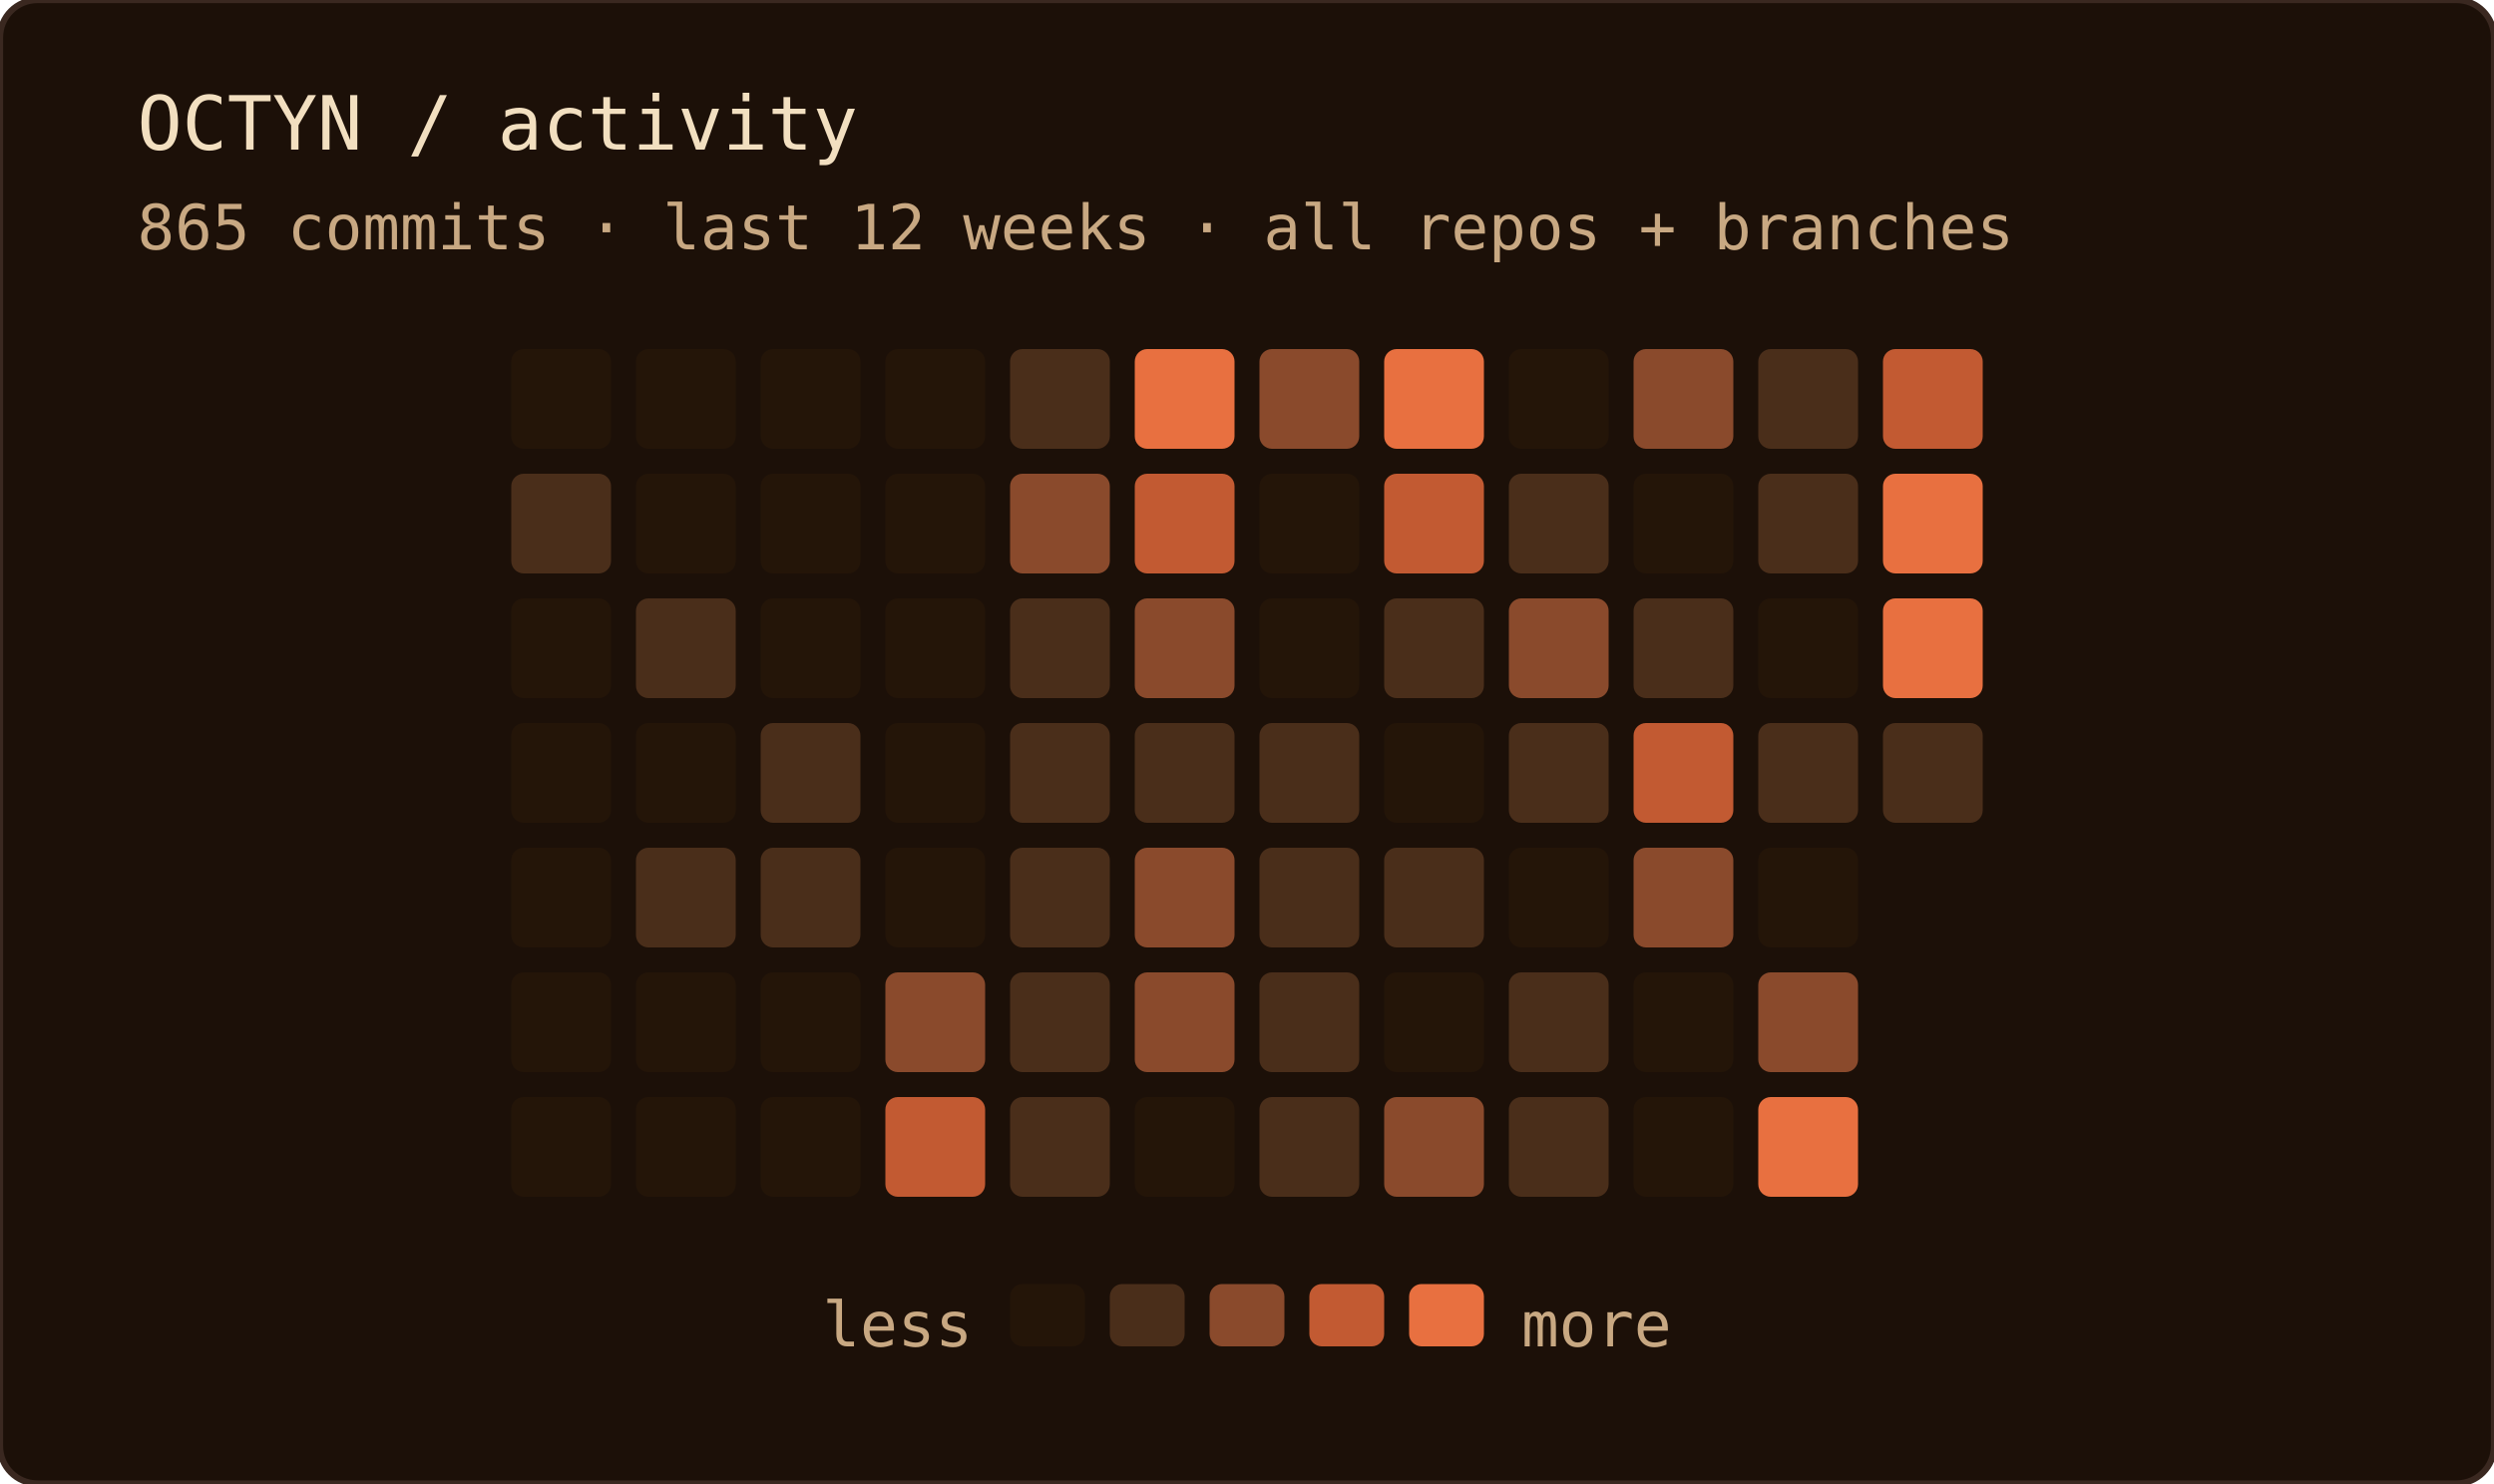
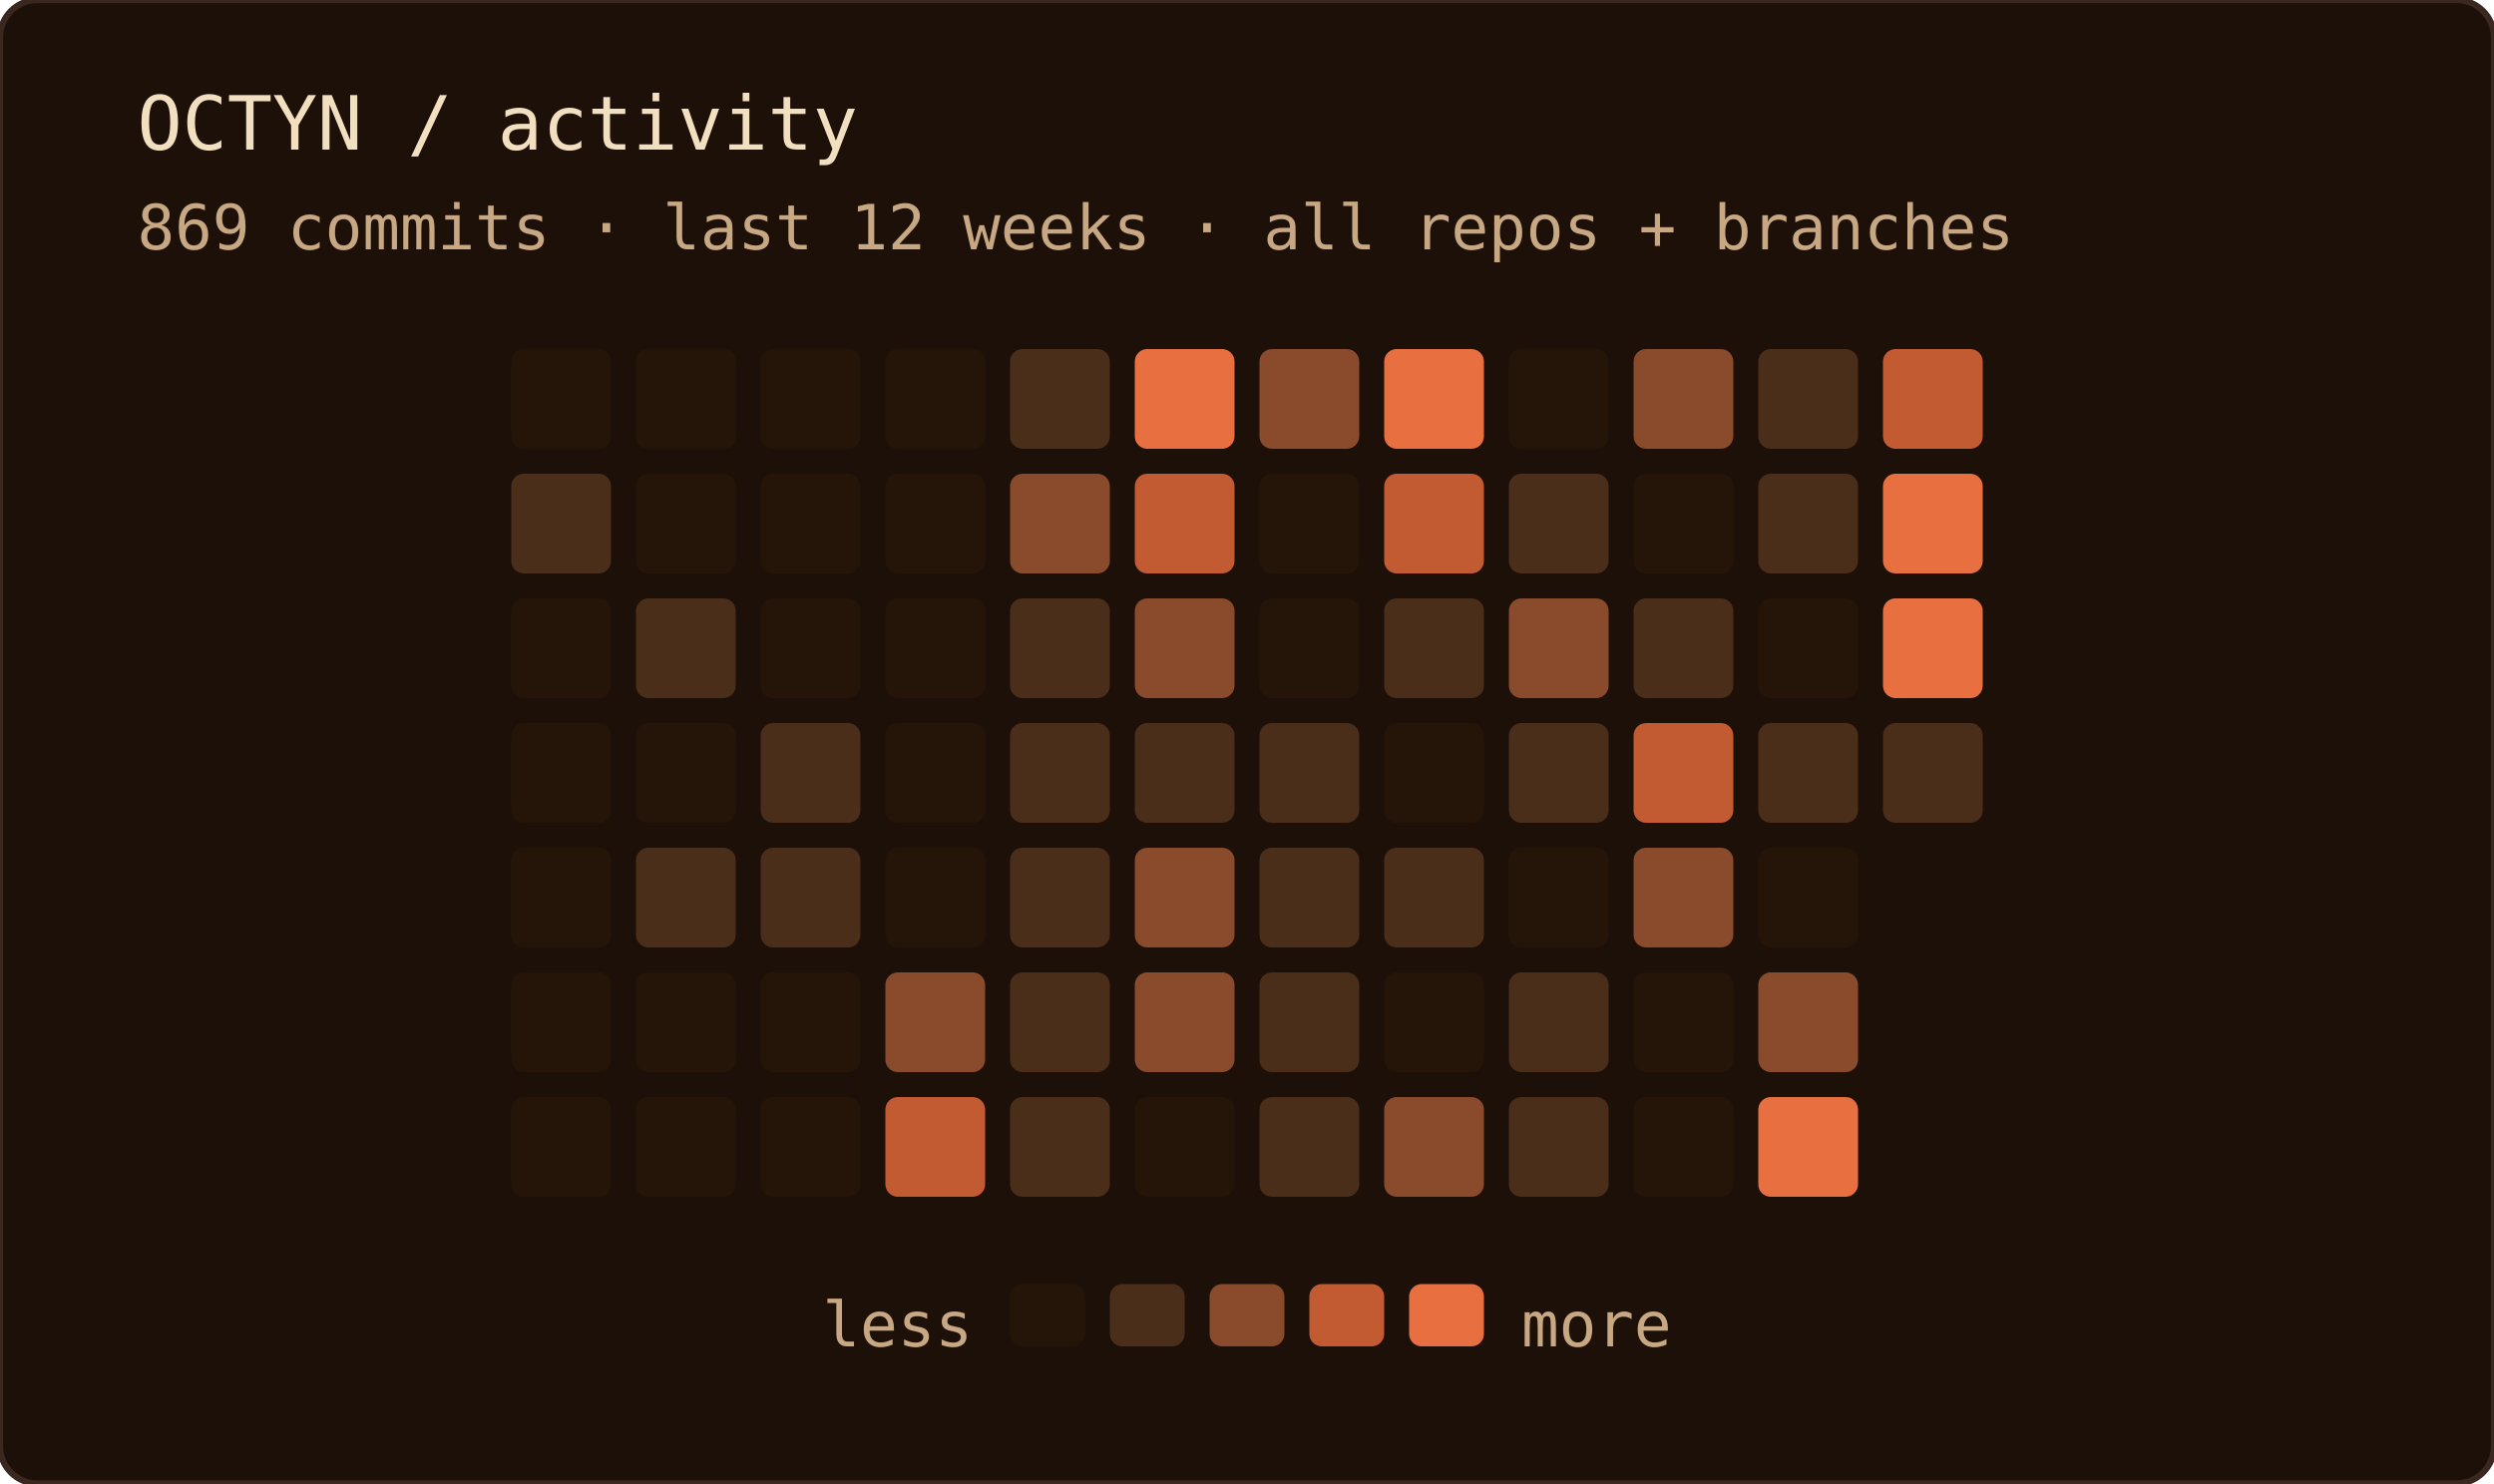
<svg xmlns="http://www.w3.org/2000/svg" width="400" height="238" role="img" aria-label="OCTYN commit activity — last 12 weeks · all repos + branches">
  <rect width="100%" height="100%" rx="6" fill="#1c1008" />
  <rect width="100%" height="100%" rx="6" fill="none" stroke="#3a2820" stroke-width="1" />
  <text x="22" y="24" font-family="'JetBrains Mono', 'Fira Code', ui-monospace, SFMono-Regular, Menlo, monospace" font-size="12" fill="#f2dfc0">OCTYN / activity</text>
-   <text x="22" y="40" font-family="'JetBrains Mono', 'Fira Code', ui-monospace, SFMono-Regular, Menlo, monospace" font-size="10" fill="#c8a882">865 commits · last 12 weeks · all repos + branches</text>
+   <text x="22" y="40" font-family="'JetBrains Mono', 'Fira Code', ui-monospace, SFMono-Regular, Menlo, monospace" font-size="10" fill="#c8a882">869 commits · last 12 weeks · all repos + branches</text>
  <rect x="82" y="56" width="16" height="16" rx="2" fill="#241508" />
  <rect x="82" y="76" width="16" height="16" rx="2" fill="#4a2e1a" />
  <rect x="82" y="96" width="16" height="16" rx="2" fill="#241508" />
  <rect x="82" y="116" width="16" height="16" rx="2" fill="#241508" />
  <rect x="82" y="136" width="16" height="16" rx="2" fill="#241508" />
  <rect x="82" y="156" width="16" height="16" rx="2" fill="#241508" />
  <rect x="82" y="176" width="16" height="16" rx="2" fill="#241508" />
  <rect x="102" y="56" width="16" height="16" rx="2" fill="#241508" />
  <rect x="102" y="76" width="16" height="16" rx="2" fill="#241508" />
  <rect x="102" y="96" width="16" height="16" rx="2" fill="#4a2e1a" />
  <rect x="102" y="116" width="16" height="16" rx="2" fill="#241508" />
  <rect x="102" y="136" width="16" height="16" rx="2" fill="#4a2e1a" />
  <rect x="102" y="156" width="16" height="16" rx="2" fill="#241508" />
  <rect x="102" y="176" width="16" height="16" rx="2" fill="#241508" />
  <rect x="122" y="56" width="16" height="16" rx="2" fill="#241508" />
  <rect x="122" y="76" width="16" height="16" rx="2" fill="#241508" />
  <rect x="122" y="96" width="16" height="16" rx="2" fill="#241508" />
  <rect x="122" y="116" width="16" height="16" rx="2" fill="#4a2e1a" />
  <rect x="122" y="136" width="16" height="16" rx="2" fill="#4a2e1a" />
  <rect x="122" y="156" width="16" height="16" rx="2" fill="#241508" />
  <rect x="122" y="176" width="16" height="16" rx="2" fill="#241508" />
  <rect x="142" y="56" width="16" height="16" rx="2" fill="#241508" />
  <rect x="142" y="76" width="16" height="16" rx="2" fill="#241508" />
  <rect x="142" y="96" width="16" height="16" rx="2" fill="#241508" />
  <rect x="142" y="116" width="16" height="16" rx="2" fill="#241508" />
  <rect x="142" y="136" width="16" height="16" rx="2" fill="#241508" />
  <rect x="142" y="156" width="16" height="16" rx="2" fill="#8a4a2c" />
  <rect x="142" y="176" width="16" height="16" rx="2" fill="#c25a32" />
  <rect x="162" y="56" width="16" height="16" rx="2" fill="#4a2e1a" />
  <rect x="162" y="76" width="16" height="16" rx="2" fill="#8a4a2c" />
  <rect x="162" y="96" width="16" height="16" rx="2" fill="#4a2e1a" />
  <rect x="162" y="116" width="16" height="16" rx="2" fill="#4a2e1a" />
  <rect x="162" y="136" width="16" height="16" rx="2" fill="#4a2e1a" />
  <rect x="162" y="156" width="16" height="16" rx="2" fill="#4a2e1a" />
  <rect x="162" y="176" width="16" height="16" rx="2" fill="#4a2e1a" />
  <rect x="182" y="56" width="16" height="16" rx="2" fill="#e87040" />
  <rect x="182" y="76" width="16" height="16" rx="2" fill="#c25a32" />
  <rect x="182" y="96" width="16" height="16" rx="2" fill="#8a4a2c" />
  <rect x="182" y="116" width="16" height="16" rx="2" fill="#4a2e1a" />
  <rect x="182" y="136" width="16" height="16" rx="2" fill="#8a4a2c" />
  <rect x="182" y="156" width="16" height="16" rx="2" fill="#8a4a2c" />
  <rect x="182" y="176" width="16" height="16" rx="2" fill="#241508" />
  <rect x="202" y="56" width="16" height="16" rx="2" fill="#8a4a2c" />
  <rect x="202" y="76" width="16" height="16" rx="2" fill="#241508" />
  <rect x="202" y="96" width="16" height="16" rx="2" fill="#241508" />
  <rect x="202" y="116" width="16" height="16" rx="2" fill="#4a2e1a" />
  <rect x="202" y="136" width="16" height="16" rx="2" fill="#4a2e1a" />
  <rect x="202" y="156" width="16" height="16" rx="2" fill="#4a2e1a" />
  <rect x="202" y="176" width="16" height="16" rx="2" fill="#4a2e1a" />
  <rect x="222" y="56" width="16" height="16" rx="2" fill="#e87040" />
  <rect x="222" y="76" width="16" height="16" rx="2" fill="#c25a32" />
  <rect x="222" y="96" width="16" height="16" rx="2" fill="#4a2e1a" />
  <rect x="222" y="116" width="16" height="16" rx="2" fill="#241508" />
  <rect x="222" y="136" width="16" height="16" rx="2" fill="#4a2e1a" />
  <rect x="222" y="156" width="16" height="16" rx="2" fill="#241508" />
  <rect x="222" y="176" width="16" height="16" rx="2" fill="#8a4a2c" />
  <rect x="242" y="56" width="16" height="16" rx="2" fill="#241508" />
  <rect x="242" y="76" width="16" height="16" rx="2" fill="#4a2e1a" />
  <rect x="242" y="96" width="16" height="16" rx="2" fill="#8a4a2c" />
  <rect x="242" y="116" width="16" height="16" rx="2" fill="#4a2e1a" />
  <rect x="242" y="136" width="16" height="16" rx="2" fill="#241508" />
  <rect x="242" y="156" width="16" height="16" rx="2" fill="#4a2e1a" />
  <rect x="242" y="176" width="16" height="16" rx="2" fill="#4a2e1a" />
  <rect x="262" y="56" width="16" height="16" rx="2" fill="#8a4a2c" />
  <rect x="262" y="76" width="16" height="16" rx="2" fill="#241508" />
  <rect x="262" y="96" width="16" height="16" rx="2" fill="#4a2e1a" />
  <rect x="262" y="116" width="16" height="16" rx="2" fill="#c25a32" />
  <rect x="262" y="136" width="16" height="16" rx="2" fill="#8a4a2c" />
  <rect x="262" y="156" width="16" height="16" rx="2" fill="#241508" />
  <rect x="262" y="176" width="16" height="16" rx="2" fill="#241508" />
  <rect x="282" y="56" width="16" height="16" rx="2" fill="#4a2e1a" />
  <rect x="282" y="76" width="16" height="16" rx="2" fill="#4a2e1a" />
  <rect x="282" y="96" width="16" height="16" rx="2" fill="#241508" />
  <rect x="282" y="116" width="16" height="16" rx="2" fill="#4a2e1a" />
  <rect x="282" y="136" width="16" height="16" rx="2" fill="#241508" />
  <rect x="282" y="156" width="16" height="16" rx="2" fill="#8a4a2c" />
  <rect x="282" y="176" width="16" height="16" rx="2" fill="#e87040" />
  <rect x="302" y="56" width="16" height="16" rx="2" fill="#c25a32" />
  <rect x="302" y="76" width="16" height="16" rx="2" fill="#e87040" />
  <rect x="302" y="96" width="16" height="16" rx="2" fill="#e87040" />
  <rect x="302" y="116" width="16" height="16" rx="2" fill="#4a2e1a" />
  <text x="156" y="216" text-anchor="end" font-family="'JetBrains Mono', 'Fira Code', ui-monospace, SFMono-Regular, Menlo, monospace" font-size="10" fill="#c8a882">less</text>
  <rect x="162" y="206" width="12" height="10" rx="2" fill="#241508" />
  <rect x="178" y="206" width="12" height="10" rx="2" fill="#4a2e1a" />
  <rect x="194" y="206" width="12" height="10" rx="2" fill="#8a4a2c" />
  <rect x="210" y="206" width="12" height="10" rx="2" fill="#c25a32" />
  <rect x="226" y="206" width="12" height="10" rx="2" fill="#e87040" />
  <text x="244" y="216" font-family="'JetBrains Mono', 'Fira Code', ui-monospace, SFMono-Regular, Menlo, monospace" font-size="10" fill="#c8a882">more</text>
</svg>
